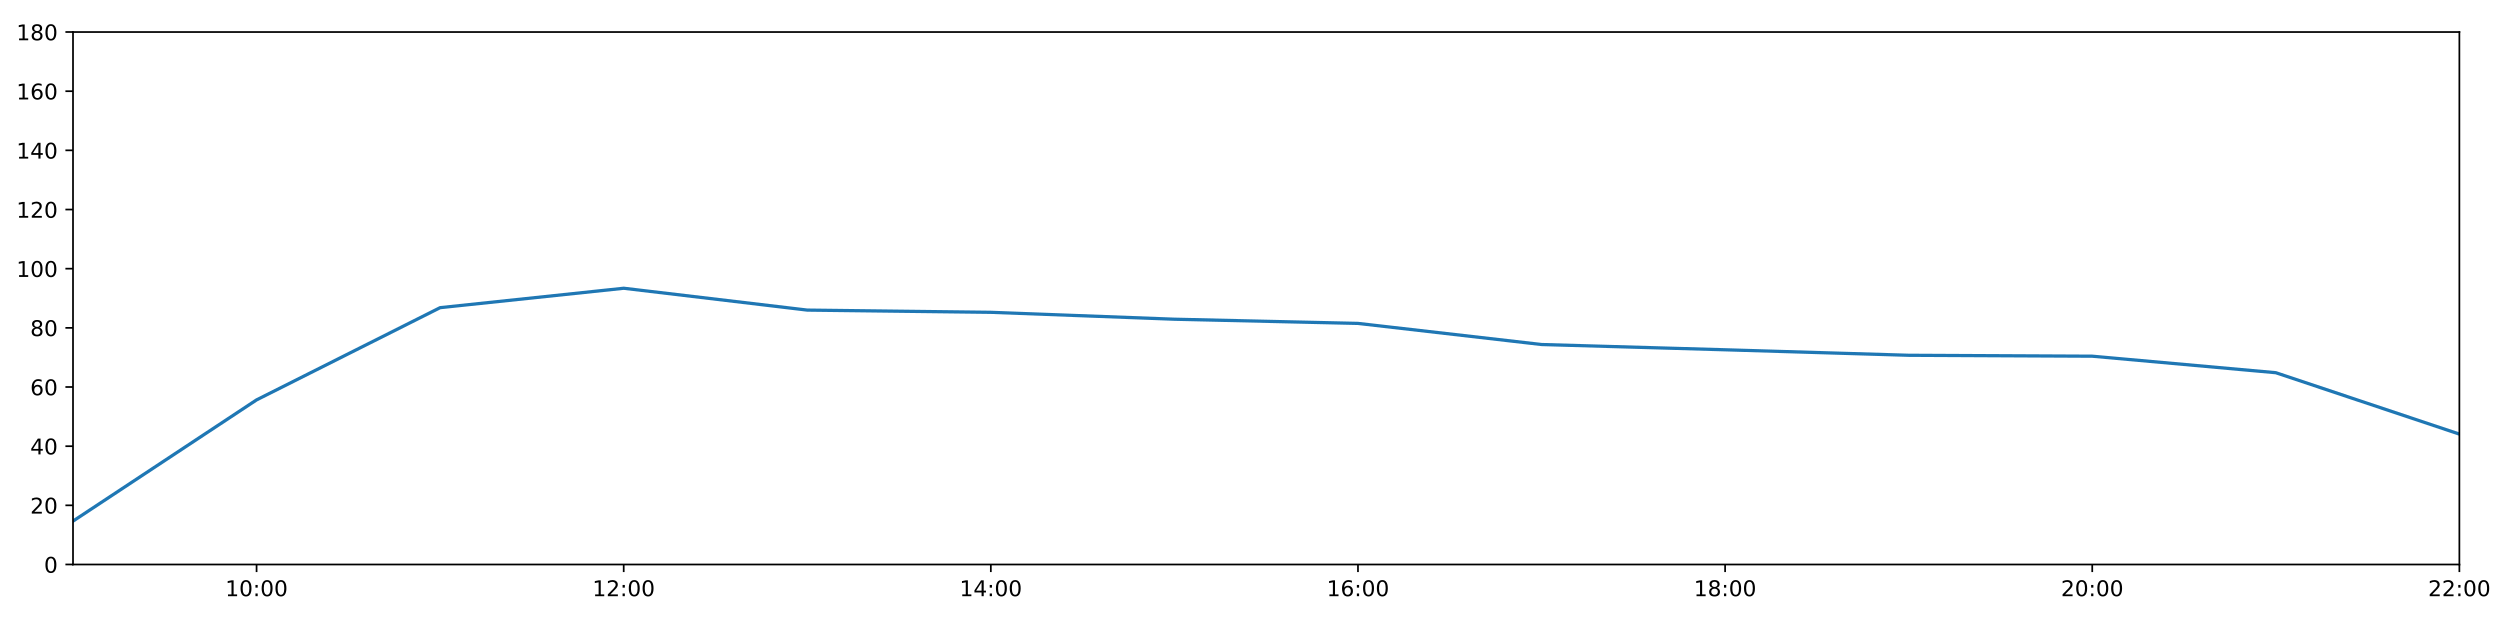
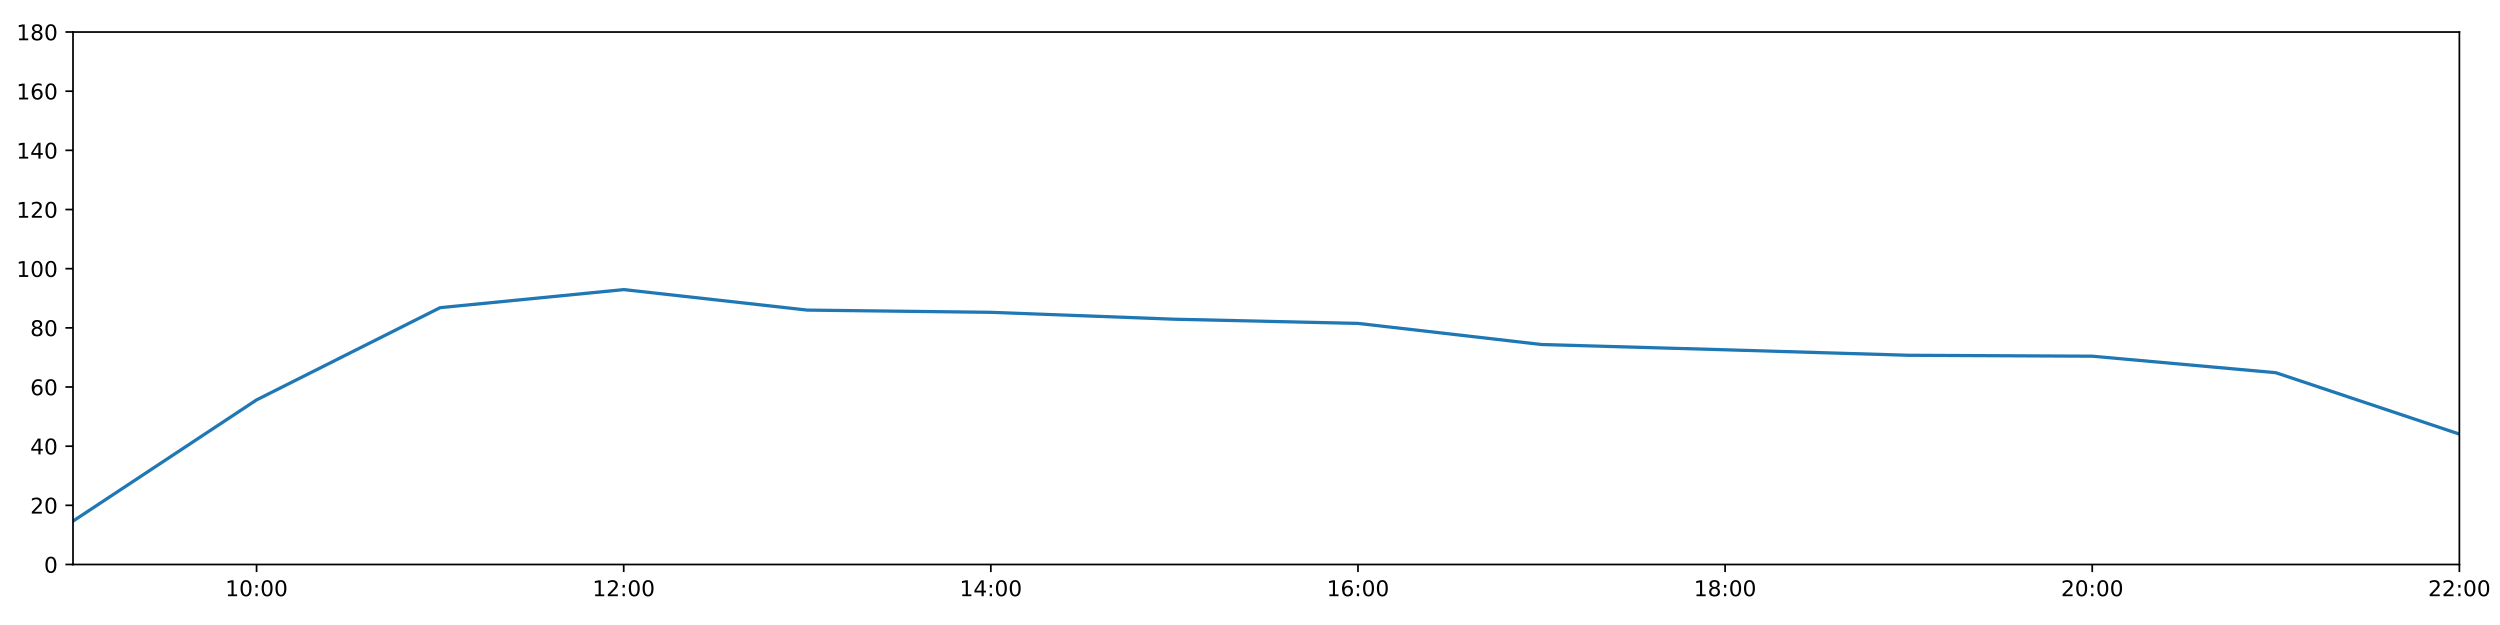
<svg xmlns="http://www.w3.org/2000/svg" xmlns:xlink="http://www.w3.org/1999/xlink" height="288pt" version="1.1" viewBox="0 0 1152 288" width="1152pt">
  <defs>
    <style type="text/css">
*{stroke-linecap:butt;stroke-linejoin:round;}
  </style>
  </defs>
  <g id="figure_1">
    <g id="patch_1">
      <path d="M 0 288  L 1152 288  L 1152 0  L 0 0  z " style="fill:#ffffff;" />
    </g>
    <g id="axes_1">
      <g id="patch_2">
        <path d="M 33.64 260.12  L 1133.28 260.12  L 1133.28 14.76  L 33.64 14.76  z " style="fill:#ffffff;" />
      </g>
      <g id="matplotlib.axis_1">
        <g id="xtick_1">
          <g id="line2d_1">
            <defs>
-               <path d="M 0 0  L 0 3.5  " id="m4a8d5e2059" style="stroke:#000000;stroke-width:0.8;" />
-             </defs>
-             <g>
-               <use style="stroke:#000000;stroke-width:0.8;" x="118.228" xlink:href="#m4a8d5e2059" y="260.12" />
+               <path d="M 0 0  L 0 3.5  " id="m0ca83cd1df" style="stroke:#000000;stroke-width:0.8;" />
+             </defs>
+             <g>
+               <use style="stroke:#000000;stroke-width:0.8;" x="118.228" xlink:href="#m0ca83cd1df" y="260.12" />
            </g>
          </g>
          <g id="text_1">
            <defs>
              <path d="M 12.406 8.297  L 28.516 8.297  L 28.516 63.922  L 10.984 60.406  L 10.984 69.391  L 28.422 72.906  L 38.281 72.906  L 38.281 8.297  L 54.391 8.297  L 54.391 0  L 12.406 0  z " id="DejaVuSans-49" />
              <path d="M 31.781 66.406  Q 24.172 66.406 20.328 58.906  Q 16.5 51.422 16.5 36.375  Q 16.5 21.391 20.328 13.891  Q 24.172 6.391 31.781 6.391  Q 39.453 6.391 43.281 13.891  Q 47.125 21.391 47.125 36.375  Q 47.125 51.422 43.281 58.906  Q 39.453 66.406 31.781 66.406  z M 31.781 74.219  Q 44.047 74.219 50.516 64.516  Q 56.984 54.828 56.984 36.375  Q 56.984 17.969 50.516 8.266  Q 44.047 -1.422 31.781 -1.422  Q 19.531 -1.422 13.062 8.266  Q 6.594 17.969 6.594 36.375  Q 6.594 54.828 13.062 64.516  Q 19.531 74.219 31.781 74.219  z " id="DejaVuSans-48" />
              <path d="M 11.719 12.406  L 22.016 12.406  L 22.016 0  L 11.719 0  z M 11.719 51.703  L 22.016 51.703  L 22.016 39.312  L 11.719 39.312  z " id="DejaVuSans-58" />
            </defs>
            <g transform="translate(103.8183 274.7184)scale(0.1 -0.1)">
              <use xlink:href="#DejaVuSans-49" />
              <use x="63.623" xlink:href="#DejaVuSans-48" />
              <use x="127.246" xlink:href="#DejaVuSans-58" />
              <use x="160.938" xlink:href="#DejaVuSans-48" />
              <use x="224.561" xlink:href="#DejaVuSans-48" />
            </g>
          </g>
        </g>
        <g id="xtick_2">
          <g id="line2d_2">
            <g>
-               <use style="stroke:#000000;stroke-width:0.8;" x="287.403" xlink:href="#m4a8d5e2059" y="260.12" />
+               <use style="stroke:#000000;stroke-width:0.8;" x="287.403" xlink:href="#m0ca83cd1df" y="260.12" />
            </g>
          </g>
          <g id="text_2">
            <defs>
              <path d="M 19.188 8.297  L 53.609 8.297  L 53.609 0  L 7.328 0  L 7.328 8.297  Q 12.938 14.109 22.625 23.891  Q 32.328 33.688 34.812 36.531  Q 39.547 41.844 41.422 45.531  Q 43.312 49.219 43.312 52.781  Q 43.312 58.594 39.234 62.25  Q 35.156 65.922 28.609 65.922  Q 23.969 65.922 18.812 64.312  Q 13.672 62.703 7.812 59.422  L 7.812 69.391  Q 13.766 71.781 18.938 73  Q 24.125 74.219 28.422 74.219  Q 39.75 74.219 46.484 68.547  Q 53.219 62.891 53.219 53.422  Q 53.219 48.922 51.531 44.891  Q 49.859 40.875 45.406 35.406  Q 44.188 33.984 37.641 27.219  Q 31.109 20.453 19.188 8.297  z " id="DejaVuSans-50" />
            </defs>
            <g transform="translate(272.9937 274.7184)scale(0.1 -0.1)">
              <use xlink:href="#DejaVuSans-49" />
              <use x="63.623" xlink:href="#DejaVuSans-50" />
              <use x="127.246" xlink:href="#DejaVuSans-58" />
              <use x="160.938" xlink:href="#DejaVuSans-48" />
              <use x="224.561" xlink:href="#DejaVuSans-48" />
            </g>
          </g>
        </g>
        <g id="xtick_3">
          <g id="line2d_3">
            <g>
-               <use style="stroke:#000000;stroke-width:0.8;" x="456.578" xlink:href="#m4a8d5e2059" y="260.12" />
+               <use style="stroke:#000000;stroke-width:0.8;" x="456.578" xlink:href="#m0ca83cd1df" y="260.12" />
            </g>
          </g>
          <g id="text_3">
            <defs>
              <path d="M 37.797 64.312  L 12.891 25.391  L 37.797 25.391  z M 35.203 72.906  L 47.609 72.906  L 47.609 25.391  L 58.016 25.391  L 58.016 17.188  L 47.609 17.188  L 47.609 0  L 37.797 0  L 37.797 17.188  L 4.891 17.188  L 4.891 26.703  z " id="DejaVuSans-52" />
            </defs>
            <g transform="translate(442.1691 274.7184)scale(0.1 -0.1)">
              <use xlink:href="#DejaVuSans-49" />
              <use x="63.623" xlink:href="#DejaVuSans-52" />
              <use x="127.246" xlink:href="#DejaVuSans-58" />
              <use x="160.938" xlink:href="#DejaVuSans-48" />
              <use x="224.561" xlink:href="#DejaVuSans-48" />
            </g>
          </g>
        </g>
        <g id="xtick_4">
          <g id="line2d_4">
            <g>
-               <use style="stroke:#000000;stroke-width:0.8;" x="625.754" xlink:href="#m4a8d5e2059" y="260.12" />
+               <use style="stroke:#000000;stroke-width:0.8;" x="625.754" xlink:href="#m0ca83cd1df" y="260.12" />
            </g>
          </g>
          <g id="text_4">
            <defs>
              <path d="M 33.016 40.375  Q 26.375 40.375 22.484 35.828  Q 18.609 31.297 18.609 23.391  Q 18.609 15.531 22.484 10.953  Q 26.375 6.391 33.016 6.391  Q 39.656 6.391 43.531 10.953  Q 47.406 15.531 47.406 23.391  Q 47.406 31.297 43.531 35.828  Q 39.656 40.375 33.016 40.375  z M 52.594 71.297  L 52.594 62.312  Q 48.875 64.062 45.094 64.984  Q 41.312 65.922 37.594 65.922  Q 27.828 65.922 22.672 59.328  Q 17.531 52.734 16.797 39.406  Q 19.672 43.656 24.016 45.922  Q 28.375 48.188 33.594 48.188  Q 44.578 48.188 50.953 41.516  Q 57.328 34.859 57.328 23.391  Q 57.328 12.156 50.688 5.359  Q 44.047 -1.422 33.016 -1.422  Q 20.359 -1.422 13.672 8.266  Q 6.984 17.969 6.984 36.375  Q 6.984 53.656 15.188 63.938  Q 23.391 74.219 37.203 74.219  Q 40.922 74.219 44.703 73.484  Q 48.484 72.75 52.594 71.297  z " id="DejaVuSans-54" />
            </defs>
            <g transform="translate(611.3445 274.7184)scale(0.1 -0.1)">
              <use xlink:href="#DejaVuSans-49" />
              <use x="63.623" xlink:href="#DejaVuSans-54" />
              <use x="127.246" xlink:href="#DejaVuSans-58" />
              <use x="160.938" xlink:href="#DejaVuSans-48" />
              <use x="224.561" xlink:href="#DejaVuSans-48" />
            </g>
          </g>
        </g>
        <g id="xtick_5">
          <g id="line2d_5">
            <g>
-               <use style="stroke:#000000;stroke-width:0.8;" x="794.929" xlink:href="#m4a8d5e2059" y="260.12" />
+               <use style="stroke:#000000;stroke-width:0.8;" x="794.929" xlink:href="#m0ca83cd1df" y="260.12" />
            </g>
          </g>
          <g id="text_5">
            <defs>
              <path d="M 31.781 34.625  Q 24.75 34.625 20.719 30.859  Q 16.703 27.094 16.703 20.516  Q 16.703 13.922 20.719 10.156  Q 24.75 6.391 31.781 6.391  Q 38.812 6.391 42.859 10.172  Q 46.922 13.969 46.922 20.516  Q 46.922 27.094 42.891 30.859  Q 38.875 34.625 31.781 34.625  z M 21.922 38.812  Q 15.578 40.375 12.031 44.719  Q 8.5 49.078 8.5 55.328  Q 8.5 64.062 14.719 69.141  Q 20.953 74.219 31.781 74.219  Q 42.672 74.219 48.875 69.141  Q 55.078 64.062 55.078 55.328  Q 55.078 49.078 51.531 44.719  Q 48 40.375 41.703 38.812  Q 48.828 37.156 52.797 32.312  Q 56.781 27.484 56.781 20.516  Q 56.781 9.906 50.312 4.234  Q 43.844 -1.422 31.781 -1.422  Q 19.734 -1.422 13.25 4.234  Q 6.781 9.906 6.781 20.516  Q 6.781 27.484 10.781 32.312  Q 14.797 37.156 21.922 38.812  z M 18.312 54.391  Q 18.312 48.734 21.844 45.562  Q 25.391 42.391 31.781 42.391  Q 38.141 42.391 41.719 45.562  Q 45.312 48.734 45.312 54.391  Q 45.312 60.062 41.719 63.234  Q 38.141 66.406 31.781 66.406  Q 25.391 66.406 21.844 63.234  Q 18.312 60.062 18.312 54.391  z " id="DejaVuSans-56" />
            </defs>
            <g transform="translate(780.5199 274.7184)scale(0.1 -0.1)">
              <use xlink:href="#DejaVuSans-49" />
              <use x="63.623" xlink:href="#DejaVuSans-56" />
              <use x="127.246" xlink:href="#DejaVuSans-58" />
              <use x="160.938" xlink:href="#DejaVuSans-48" />
              <use x="224.561" xlink:href="#DejaVuSans-48" />
            </g>
          </g>
        </g>
        <g id="xtick_6">
          <g id="line2d_6">
            <g>
-               <use style="stroke:#000000;stroke-width:0.8;" x="964.105" xlink:href="#m4a8d5e2059" y="260.12" />
+               <use style="stroke:#000000;stroke-width:0.8;" x="964.105" xlink:href="#m0ca83cd1df" y="260.12" />
            </g>
          </g>
          <g id="text_6">
            <g transform="translate(949.6952 274.7184)scale(0.1 -0.1)">
              <use xlink:href="#DejaVuSans-50" />
              <use x="63.623" xlink:href="#DejaVuSans-48" />
              <use x="127.246" xlink:href="#DejaVuSans-58" />
              <use x="160.938" xlink:href="#DejaVuSans-48" />
              <use x="224.561" xlink:href="#DejaVuSans-48" />
            </g>
          </g>
        </g>
        <g id="xtick_7">
          <g id="line2d_7">
            <g>
-               <use style="stroke:#000000;stroke-width:0.8;" x="1133.28" xlink:href="#m4a8d5e2059" y="260.12" />
+               <use style="stroke:#000000;stroke-width:0.8;" x="1133.28" xlink:href="#m0ca83cd1df" y="260.12" />
            </g>
          </g>
          <g id="text_7">
            <g transform="translate(1118.871 274.7184)scale(0.1 -0.1)">
              <use xlink:href="#DejaVuSans-50" />
              <use x="63.623" xlink:href="#DejaVuSans-50" />
              <use x="127.246" xlink:href="#DejaVuSans-58" />
              <use x="160.938" xlink:href="#DejaVuSans-48" />
              <use x="224.561" xlink:href="#DejaVuSans-48" />
            </g>
          </g>
        </g>
      </g>
      <g id="matplotlib.axis_2">
        <g id="ytick_1">
          <g id="line2d_8">
            <defs>
-               <path d="M 0 0  L -3.5 0  " id="mbdafaa70a5" style="stroke:#000000;stroke-width:0.8;" />
-             </defs>
-             <g>
-               <use style="stroke:#000000;stroke-width:0.8;" x="33.64" xlink:href="#mbdafaa70a5" y="260.12" />
+               <path d="M 0 0  L -3.5 0  " id="m7b9171fcfd" style="stroke:#000000;stroke-width:0.8;" />
+             </defs>
+             <g>
+               <use style="stroke:#000000;stroke-width:0.8;" x="33.64" xlink:href="#m7b9171fcfd" y="260.12" />
            </g>
          </g>
          <g id="text_8">
            <g transform="translate(20.2775 263.9192)scale(0.1 -0.1)">
              <use xlink:href="#DejaVuSans-48" />
            </g>
          </g>
        </g>
        <g id="ytick_2">
          <g id="line2d_9">
            <g>
-               <use style="stroke:#000000;stroke-width:0.8;" x="33.64" xlink:href="#mbdafaa70a5" y="232.858" />
+               <use style="stroke:#000000;stroke-width:0.8;" x="33.64" xlink:href="#m7b9171fcfd" y="232.858" />
            </g>
          </g>
          <g id="text_9">
            <g transform="translate(13.915 236.657)scale(0.1 -0.1)">
              <use xlink:href="#DejaVuSans-50" />
              <use x="63.623" xlink:href="#DejaVuSans-48" />
            </g>
          </g>
        </g>
        <g id="ytick_3">
          <g id="line2d_10">
            <g>
-               <use style="stroke:#000000;stroke-width:0.8;" x="33.64" xlink:href="#mbdafaa70a5" y="205.596" />
+               <use style="stroke:#000000;stroke-width:0.8;" x="33.64" xlink:href="#m7b9171fcfd" y="205.596" />
            </g>
          </g>
          <g id="text_10">
            <g transform="translate(13.915 209.3948)scale(0.1 -0.1)">
              <use xlink:href="#DejaVuSans-52" />
              <use x="63.623" xlink:href="#DejaVuSans-48" />
            </g>
          </g>
        </g>
        <g id="ytick_4">
          <g id="line2d_11">
            <g>
-               <use style="stroke:#000000;stroke-width:0.8;" x="33.64" xlink:href="#mbdafaa70a5" y="178.333" />
+               <use style="stroke:#000000;stroke-width:0.8;" x="33.64" xlink:href="#m7b9171fcfd" y="178.333" />
            </g>
          </g>
          <g id="text_11">
            <g transform="translate(13.915 182.1326)scale(0.1 -0.1)">
              <use xlink:href="#DejaVuSans-54" />
              <use x="63.623" xlink:href="#DejaVuSans-48" />
            </g>
          </g>
        </g>
        <g id="ytick_5">
          <g id="line2d_12">
            <g>
-               <use style="stroke:#000000;stroke-width:0.8;" x="33.64" xlink:href="#mbdafaa70a5" y="151.071" />
+               <use style="stroke:#000000;stroke-width:0.8;" x="33.64" xlink:href="#m7b9171fcfd" y="151.071" />
            </g>
          </g>
          <g id="text_12">
            <g transform="translate(13.915 154.8703)scale(0.1 -0.1)">
              <use xlink:href="#DejaVuSans-56" />
              <use x="63.623" xlink:href="#DejaVuSans-48" />
            </g>
          </g>
        </g>
        <g id="ytick_6">
          <g id="line2d_13">
            <g>
-               <use style="stroke:#000000;stroke-width:0.8;" x="33.64" xlink:href="#mbdafaa70a5" y="123.809" />
+               <use style="stroke:#000000;stroke-width:0.8;" x="33.64" xlink:href="#m7b9171fcfd" y="123.809" />
            </g>
          </g>
          <g id="text_13">
            <g transform="translate(7.5525 127.6081)scale(0.1 -0.1)">
              <use xlink:href="#DejaVuSans-49" />
              <use x="63.623" xlink:href="#DejaVuSans-48" />
              <use x="127.246" xlink:href="#DejaVuSans-48" />
            </g>
          </g>
        </g>
        <g id="ytick_7">
          <g id="line2d_14">
            <g>
-               <use style="stroke:#000000;stroke-width:0.8;" x="33.64" xlink:href="#mbdafaa70a5" y="96.547" />
+               <use style="stroke:#000000;stroke-width:0.8;" x="33.64" xlink:href="#m7b9171fcfd" y="96.547" />
            </g>
          </g>
          <g id="text_14">
            <g transform="translate(7.5525 100.3459)scale(0.1 -0.1)">
              <use xlink:href="#DejaVuSans-49" />
              <use x="63.623" xlink:href="#DejaVuSans-50" />
              <use x="127.246" xlink:href="#DejaVuSans-48" />
            </g>
          </g>
        </g>
        <g id="ytick_8">
          <g id="line2d_15">
            <g>
-               <use style="stroke:#000000;stroke-width:0.8;" x="33.64" xlink:href="#mbdafaa70a5" y="69.284" />
+               <use style="stroke:#000000;stroke-width:0.8;" x="33.64" xlink:href="#m7b9171fcfd" y="69.284" />
            </g>
          </g>
          <g id="text_15">
            <g transform="translate(7.5525 73.08366)scale(0.1 -0.1)">
              <use xlink:href="#DejaVuSans-49" />
              <use x="63.623" xlink:href="#DejaVuSans-52" />
              <use x="127.246" xlink:href="#DejaVuSans-48" />
            </g>
          </g>
        </g>
        <g id="ytick_9">
          <g id="line2d_16">
            <g>
-               <use style="stroke:#000000;stroke-width:0.8;" x="33.64" xlink:href="#mbdafaa70a5" y="42.022" />
+               <use style="stroke:#000000;stroke-width:0.8;" x="33.64" xlink:href="#m7b9171fcfd" y="42.022" />
            </g>
          </g>
          <g id="text_16">
            <g transform="translate(7.5525 45.82144)scale(0.1 -0.1)">
              <use xlink:href="#DejaVuSans-49" />
              <use x="63.623" xlink:href="#DejaVuSans-54" />
              <use x="127.246" xlink:href="#DejaVuSans-48" />
            </g>
          </g>
        </g>
        <g id="ytick_10">
          <g id="line2d_17">
            <g>
-               <use style="stroke:#000000;stroke-width:0.8;" x="33.64" xlink:href="#mbdafaa70a5" y="14.76" />
+               <use style="stroke:#000000;stroke-width:0.8;" x="33.64" xlink:href="#m7b9171fcfd" y="14.76" />
            </g>
          </g>
          <g id="text_17">
            <g transform="translate(7.5525 18.55922)scale(0.1 -0.1)">
              <use xlink:href="#DejaVuSans-49" />
              <use x="63.623" xlink:href="#DejaVuSans-56" />
              <use x="127.246" xlink:href="#DejaVuSans-48" />
            </g>
          </g>
        </g>
      </g>
      <g id="line2d_18">
-         <path clip-path="url(#pae4ec0c880)" d="M 33.64 240.128  L 118.228 184.267  L 202.815 141.77  L 287.403 132.826  L 371.991 142.892  L 456.578 143.915  L 541.166 147.095  L 625.754 149.026  L 710.342 158.754  L 794.929 161.181  L 879.517 163.711  L 964.105 164.134  L 1048.692 171.745  L 1133.28 200.03  " style="fill:none;stroke:#1f77b4;stroke-linecap:square;stroke-width:1.5;" />
+         <path clip-path="url(#p1509854b38)" d="M 33.64 240.128  L 118.228 184.267  L 202.815 141.77  L 287.403 133.448  L 371.991 142.892  L 456.578 143.915  L 541.166 147.095  L 625.754 149.026  L 710.342 158.754  L 794.929 161.181  L 879.517 163.711  L 964.105 164.134  L 1048.692 171.745  L 1133.28 200.03  " style="fill:none;stroke:#1f77b4;stroke-linecap:square;stroke-width:1.5;" />
      </g>
      <g id="patch_3">
        <path d="M 33.64 260.12  L 33.64 14.76  " style="fill:none;stroke:#000000;stroke-linecap:square;stroke-linejoin:miter;stroke-width:0.8;" />
      </g>
      <g id="patch_4">
        <path d="M 1133.28 260.12  L 1133.28 14.76  " style="fill:none;stroke:#000000;stroke-linecap:square;stroke-linejoin:miter;stroke-width:0.8;" />
      </g>
      <g id="patch_5">
        <path d="M 33.64 260.12  L 1133.28 260.12  " style="fill:none;stroke:#000000;stroke-linecap:square;stroke-linejoin:miter;stroke-width:0.8;" />
      </g>
      <g id="patch_6">
        <path d="M 33.64 14.76  L 1133.28 14.76  " style="fill:none;stroke:#000000;stroke-linecap:square;stroke-linejoin:miter;stroke-width:0.8;" />
      </g>
    </g>
  </g>
  <defs>
-     <clipPath id="pae4ec0c880">
+     <clipPath id="p1509854b38">
      <rect height="245.36" width="1099.64" x="33.64" y="14.76" />
    </clipPath>
  </defs>
</svg>
